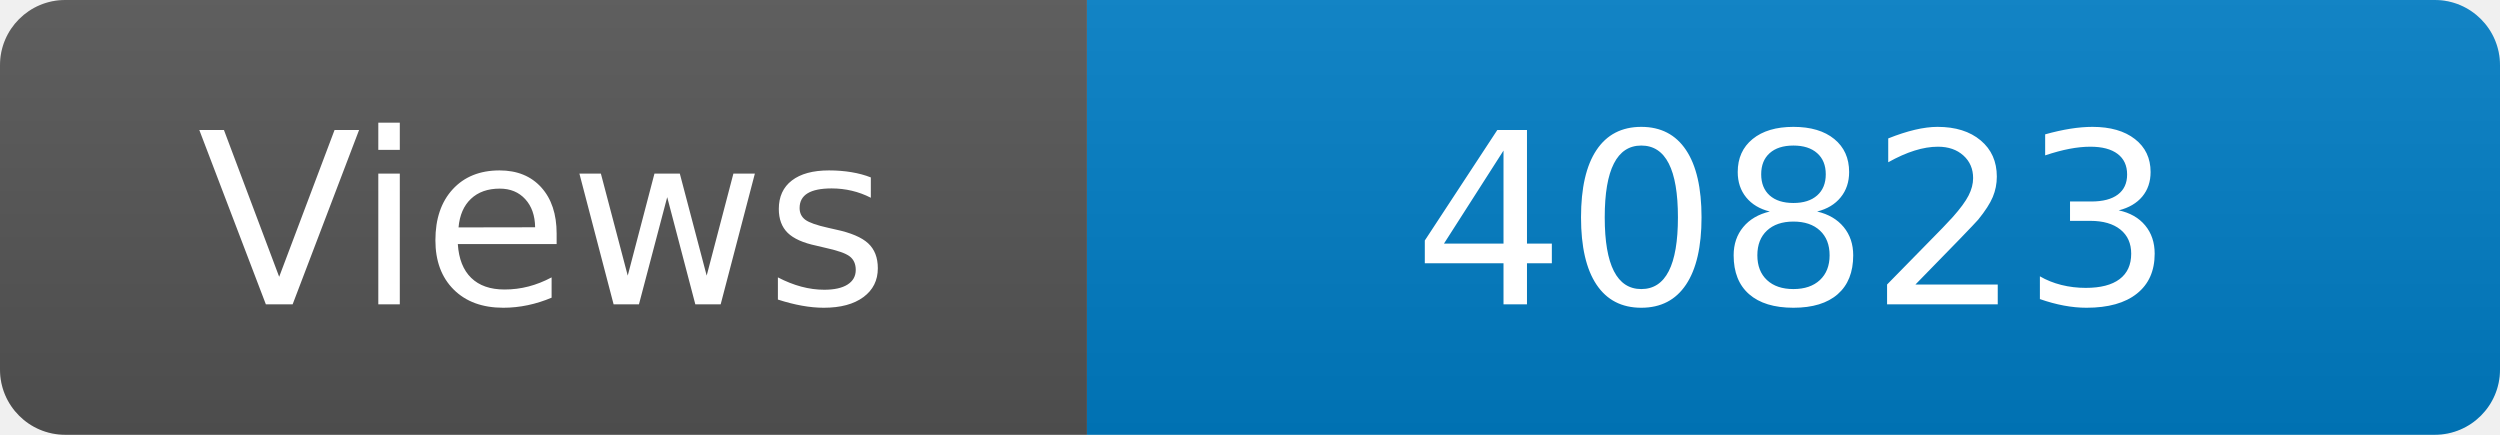
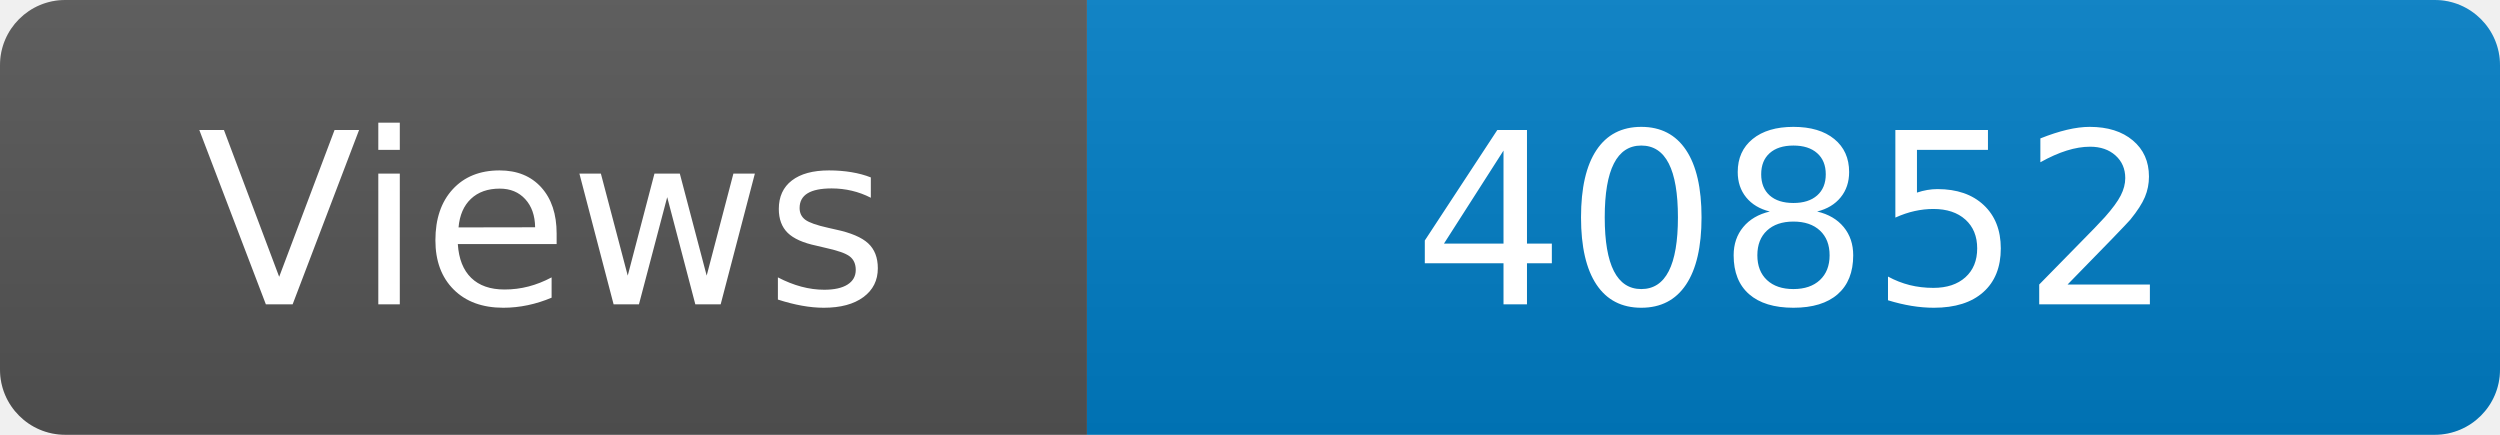
<svg xmlns="http://www.w3.org/2000/svg" width="115" height="20" role="img" aria-label="Maintained?: yes">
  <linearGradient id="s" x2="0" y2="100%">
    <stop offset="0" stop-color="#bbb" stop-opacity=".1" />
    <stop offset="1" stop-opacity=".1" />
  </linearGradient>
  <clipPath id="r">
    <rect width="115" height="20" rx="3" fill="#fff" />
  </clipPath>
  <g clip-path="url(#r)">
    <rect width="50" height="20" fill="#555" />
    <rect x="50" width="160" height="20" fill="#007ec6" />
    <rect width="115" height="20" fill="url(#s)" />
  </g>
  <g fill="#fff" text-anchor="middle" font-family="Verdana,Geneva,DejaVu Sans,sans-serif" font-size="110">
    <text x="250" y="140" transform="scale(.1)" fill="#fff">Views</text>
-     <text x="825" y="140" transform="scale(.1)" fill="#fff">40823</text>
+     <text x="825" y="140" transform="scale(.1)" fill="#fff">40852</text>
  </g>
</svg>
